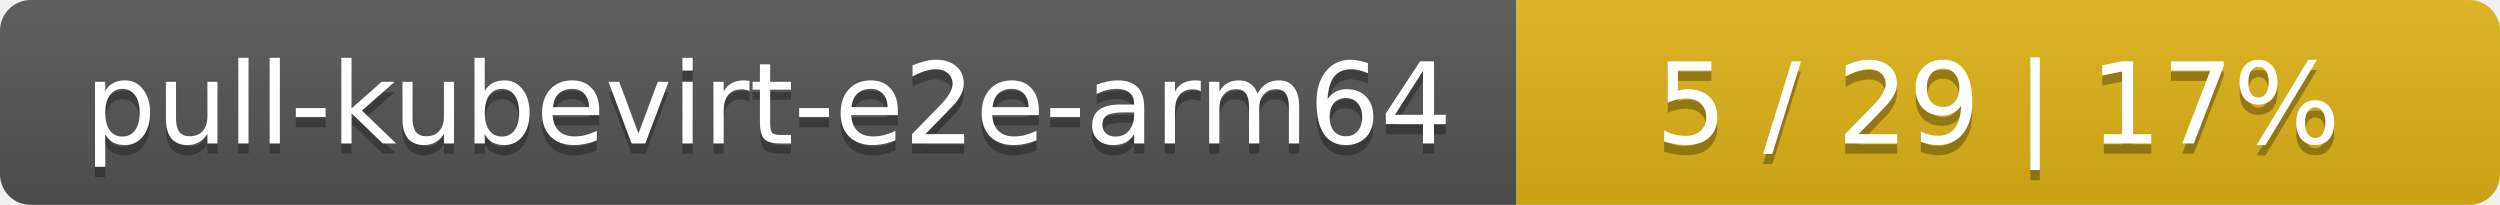
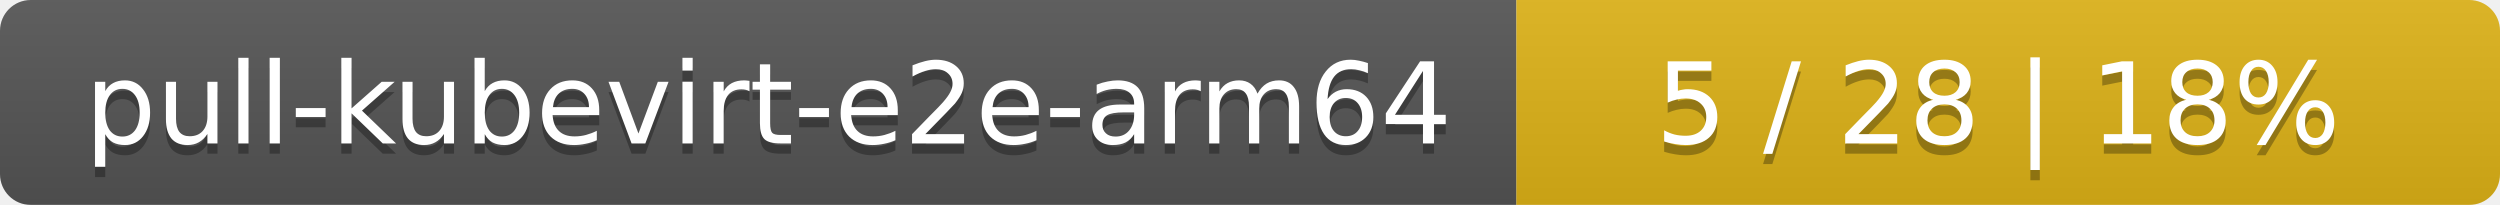
<svg xmlns="http://www.w3.org/2000/svg" width="244" height="20">
  <linearGradient id="smooth" x2="0" y2="100%">
    <stop offset="0" stop-color="#bbb" stop-opacity=".1" />
    <stop offset="1" stop-opacity=".1" />
  </linearGradient>
  <mask id="round">
    <rect width="244" height="20" rx="3" fill="#fff" />
  </mask>
  <g mask="url(#round)">
    <rect width="148" height="20" fill="#555" />
    <rect x="148" width="96" height="20" fill="#dfb317" />
    <rect width="244" height="20" fill="url(#smooth)" />
  </g>
  <g fill="#fff" text-anchor="middle" font-family="DejaVu Sans,Verdana,Geneva,sans-serif" font-size="11">
    <text x="75" y="15" fill="#010101" fill-opacity=".3">pull-kubevirt-e2e-arm64</text>
    <text x="75" y="14">pull-kubevirt-e2e-arm64</text>
-     <text x="195" y="15" fill="#010101" fill-opacity=".3">5 / 29    |    17%</text>
-     <text x="195" y="14">5 / 29    |    17%</text>
+     <text x="195" y="15" fill="#010101" fill-opacity=".3">5 / 28    |    18%</text>
+     <text x="195" y="14">5 / 28    |    18%</text>
  </g>
</svg>
